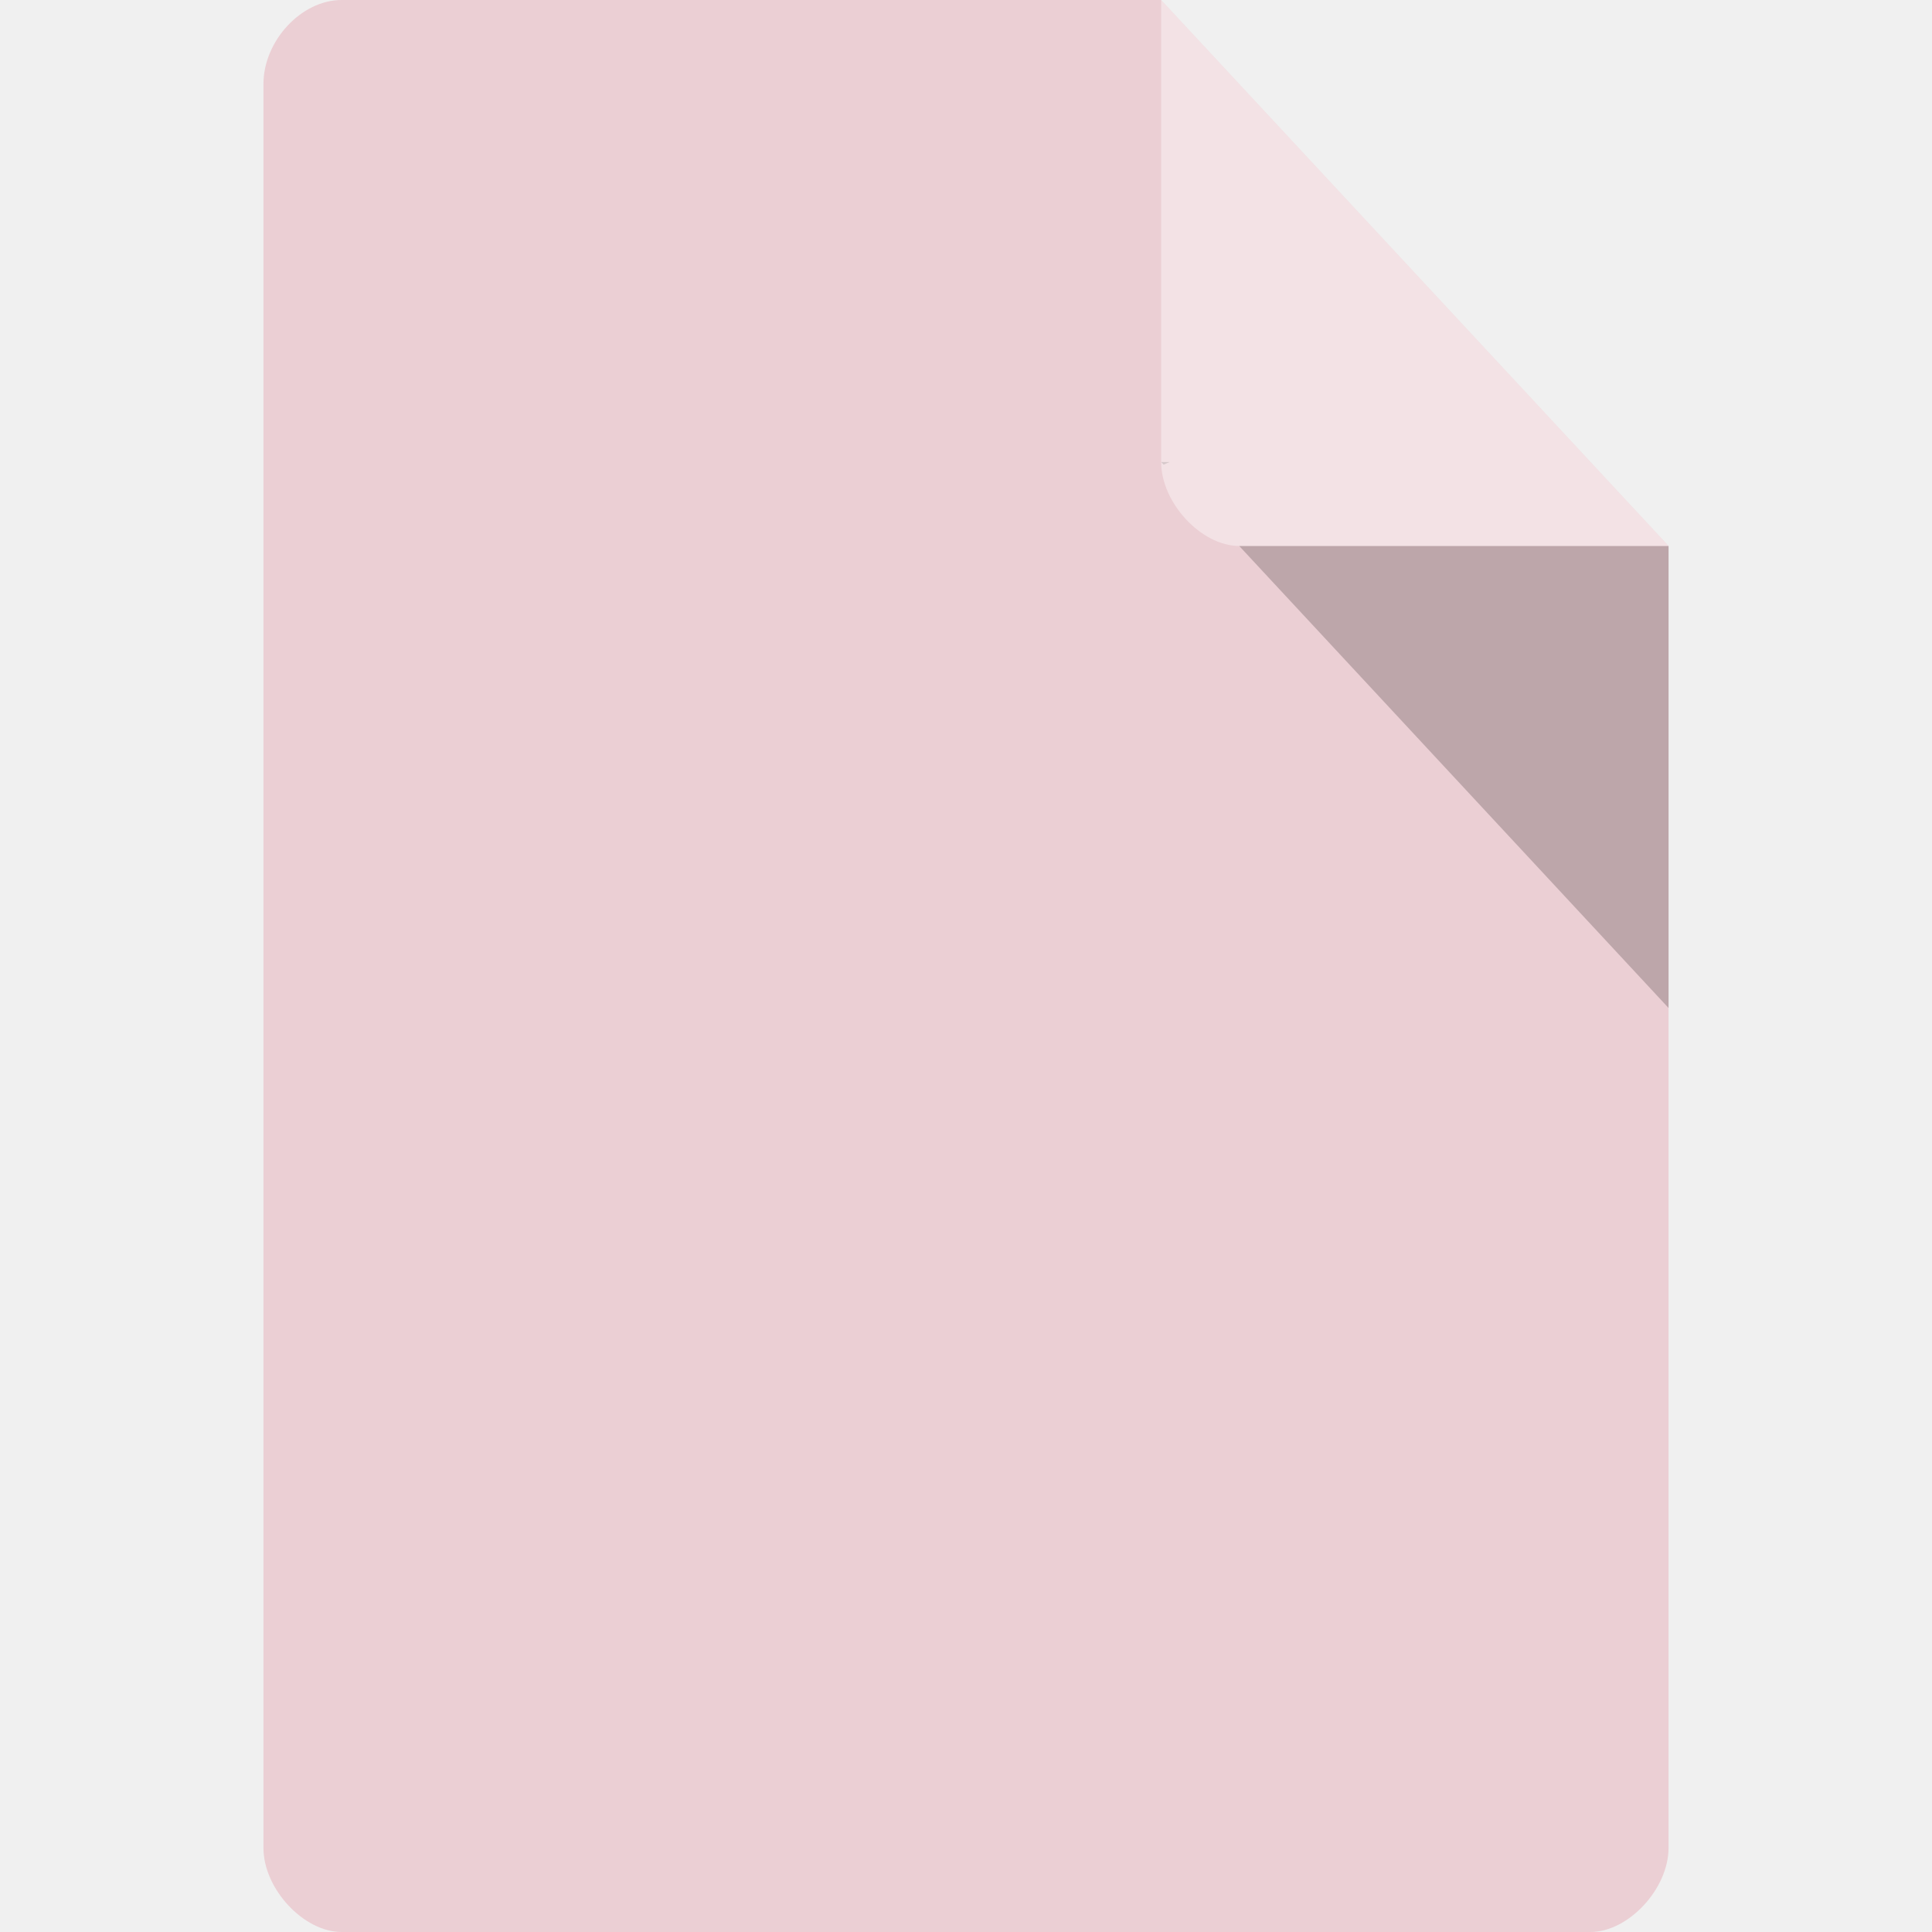
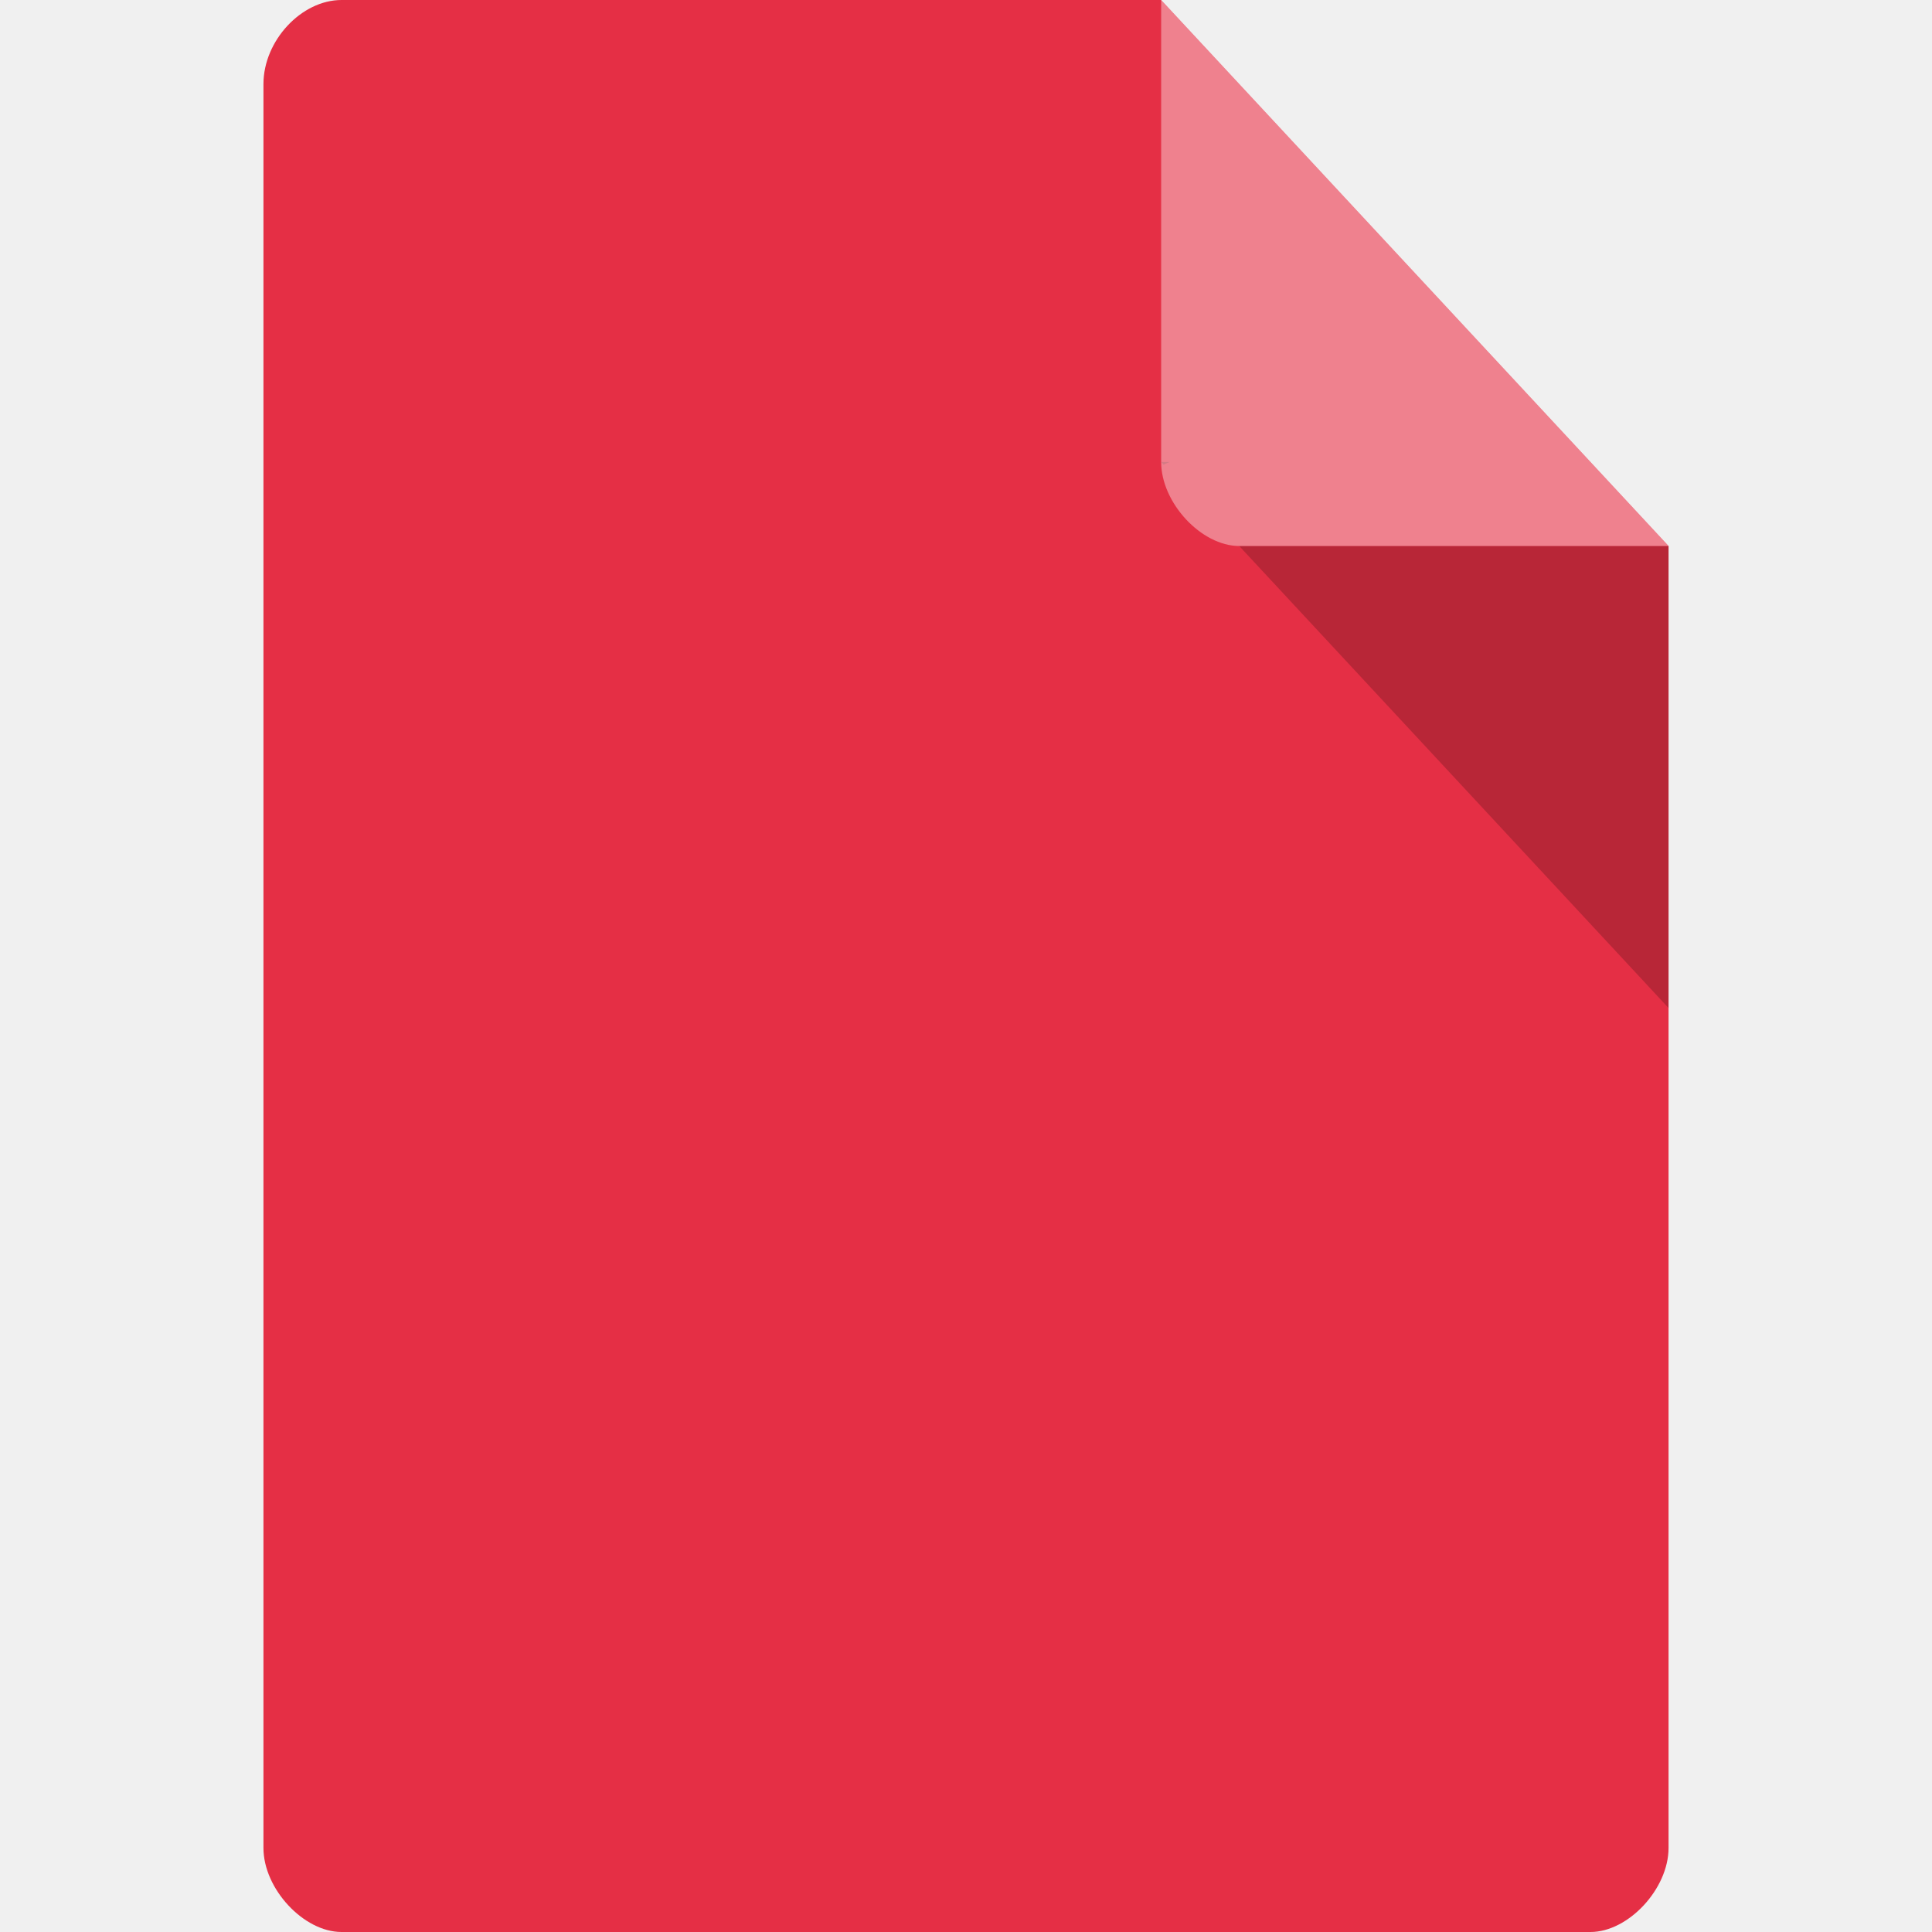
<svg xmlns="http://www.w3.org/2000/svg" width="22" viewBox="0 0 22 22" height="22" id="svg2" version="1.1">
  <defs id="defs4">
    <clipPath id="clipPath-141154033">
      <g transform="translate(0,-1004.362)" id="g17">
        <path style="fill:#1890d0" d="m -24,13 c 0,1.105 -0.672,2 -1.5,2 -0.828,0 -1.5,-0.895 -1.5,-2 0,-1.105 0.672,-2 1.5,-2 0.828,0 1.5,0.895 1.5,2 z" transform="matrix(15.33333,0,0,11.5,415,878.8622)" id="path19" />
      </g>
    </clipPath>
  </defs>
-   <path style="fill:#ebcfd4;fill-opacity:1" d="M 3.889,0 C 3.432,0 3,0.465 3,0.957 L 3,21.043 C 3,21.508 3.457,22 3.889,22 L 18.111,22 C 18.543,22 19,21.508 19,21.043 L 19,6.217 13.222,0 Z" id="path6" />
-   <path style="fill-opacity:0.196" d="m 13.222,5.261 0.028,0.03 0.069,-0.03 -0.097,0 z M 14.111,6.217 19,11.478 l 0,-5.261 -4.889,0 z" id="path8" />
-   <path style="fill:#ffffff;fill-opacity:0.392" d="M 13.222,0 19,6.217 l -4.889,0 c -0.432,0 -0.889,-0.492 -0.889,-0.957 l 0,-5.261 z" id="path10" />
-   <g id="g127" clip-path="url(#clipPath-141154033)" transform="matrix(0.3908825,0,0,0.4201371,1.60318,3.092276)">
-     <g id="g129">
-       <path id="path131" d="m 24.348,11.246 -2.828,4.426 2.539,3.59 2.828,-3.531 -2.539,-4.484" style="fill:#e52f45;fill-opacity:1;fill-rule:evenodd;stroke:none" />
-       <path id="path133" stroke-miterlimit="4" transform="matrix(0.999992,0,0,0.999992,96.24476,-138.3528)" d="m -69.359,154.085 -2.539,-4.485 -2.828,4.426 2.539,3.59" style="fill:none;stroke:#952026;stroke-width:0.569;stroke-linecap:square;stroke-linejoin:round;stroke-miterlimit:4;stroke-opacity:1" />
-       <path id="path135" d="m 26.887,15.734 -2.828,3.531 4.844,-1.961 3.117,-3.531 -5.133,1.961" style="fill:#e63636;fill-opacity:1;fill-rule:evenodd;stroke:none" />
-       <path id="path137" stroke-miterlimit="4" transform="matrix(0.999992,0,0,0.999992,96.24476,-138.3528)" d="m -69.36,154.09 -2.828,3.531 4.844,-1.961 3.117,-3.531 z" style="fill:#e52f45;fill-opacity:1;stroke:#952026;stroke-width:0.569;stroke-linecap:square;stroke-linejoin:round;stroke-miterlimit:4;stroke-opacity:1" />
-       <path id="path139" d="m 28.906,17.305 -0.059,5.27 2.711,-3.531 0.461,-5.27 -3.113,3.531" style="fill:#000000;fill-opacity:1;fill-rule:evenodd;stroke:none" />
-       <path id="path141" stroke-miterlimit="4" transform="matrix(0.999992,0,0,0.999992,96.24476,-138.3528)" d="m -67.34,155.66 -0.059,5.27 2.711,-3.523 0.461,-5.273 z" style="fill:#e52f45;fill-opacity:1;stroke:#952026;stroke-width:0.569;stroke-linecap:square;stroke-linejoin:round;stroke-miterlimit:4;stroke-opacity:1" />
-       <path id="path143" d="m 31.555,19.04 -2.711,3.531 4.211,1.512 3.578,-4.09 -5.078,-0.953" style="fill:#f4a395;fill-opacity:1;fill-rule:evenodd;stroke:none" />
-       <path id="path145" stroke-miterlimit="4" transform="matrix(0.999992,0,0,0.999992,96.24476,-138.3528)" d="m -67.401,160.921 4.211,1.512 3.578,-4.09 -5.078,-0.953 z" style="fill:#e52f45;fill-opacity:1;stroke:#952026;stroke-width:0.569;stroke-linecap:square;stroke-linejoin:round;stroke-miterlimit:4;stroke-opacity:1" />
-       <path id="path147" d="m 33.05,24.09 -4.211,-1.512 3.059,3.867 4.844,1.902 -3.691,-4.258" style="fill:#e52f45;fill-opacity:1;fill-rule:evenodd;stroke:#952026;stroke-width:0.545;stroke-miterlimit:4;stroke-dasharray:none;stroke-opacity:1" />
-       <path id="path149" stroke-miterlimit="4" transform="matrix(0.999992,0,0,0.999992,96.24476,-138.3528)" d="m -63.19,162.44 -4.211,-1.512 3.059,3.867 4.844,1.902 m -3.691,-4.258" style="fill:none;stroke:#952026;stroke-width:0.569;stroke-linecap:square;stroke-linejoin:round;stroke-miterlimit:4;stroke-opacity:1" />
-       <path id="path151" d="m 31.906,26.438 -4.848,1.289 4.441,1.23 5.25,-0.617 -4.844,-1.906" style="fill:#781919;fill-opacity:1;fill-rule:evenodd;stroke:none" />
-       <path id="path153" stroke-miterlimit="4" transform="matrix(0.999992,0,0,0.999992,96.24476,-138.3528)" d="m -64.34,164.79 -4.848,1.289 4.441,1.227 5.25,-0.617 -4.852,-1.902 m 0,0.004" style="fill:#e52f45;fill-opacity:1;stroke:#952026;stroke-width:0.569;stroke-linecap:square;stroke-linejoin:round;stroke-miterlimit:4;stroke-opacity:1" />
-       <path id="path155" stroke-miterlimit="4" transform="matrix(0.999992,0,0,0.999992,96.24476,-138.3528)" d="m -64.745,167.31 -4.441,-1.234 -0.289,4.09 4.848,2.523 -0.117,-5.383" style="fill:#e52f45;fill-opacity:1;fill-rule:evenodd;stroke:#952026;stroke-width:0.569;stroke-linecap:square;stroke-linejoin:round;stroke-miterlimit:4;stroke-opacity:1" />
-       <path id="path157" d="m 24.12,31.875 -0.059,4.875 2.711,-4.93 0.289,-4.09 -2.941,4.145" style="fill:#f15459;fill-opacity:1;fill-rule:evenodd;stroke:none" />
-       <path id="path159" stroke-miterlimit="4" transform="matrix(0.999992,0,0,0.999992,96.24476,-138.3528)" d="m -72.13,170.23 -0.066,4.875 2.711,-4.93 0.289,-4.09 m -2.938,4.145" style="fill:#e52f45;fill-opacity:1;stroke:#952026;stroke-width:0.569;stroke-linecap:square;stroke-linejoin:round;stroke-miterlimit:4;stroke-opacity:1" />
-       <path id="path161" d="m 21.516,15.676 -5.078,-2.074 2.945,3.813 4.672,1.848 -2.539,-3.586" style="fill:#f47f6a;fill-opacity:1;fill-rule:evenodd;stroke:none" />
-       <path id="path163" stroke-miterlimit="4" transform="matrix(0.999992,0,0,0.999992,96.24476,-138.3528)" d="m -74.73,154.03 -5.078,-2.074 2.945,3.813 4.672,1.848 z" style="fill:#e52f45;fill-opacity:1;stroke:#952026;stroke-width:0.569;stroke-linecap:square;stroke-linejoin:round;stroke-miterlimit:4;stroke-opacity:1" />
-       <path id="path165" d="m 19.387,17.414 -2.945,-3.809 0.578,5.492 2.539,3.137 -0.172,-4.82" style="fill:#4c1217;fill-opacity:1;fill-rule:evenodd;stroke:none" />
-       <path id="path167" stroke-miterlimit="4" transform="matrix(0.999992,0,0,0.999992,96.24476,-138.3528)" d="m -76.859,155.77 -2.945,-3.809 0.578,5.492 2.539,3.137 m -0.172,-4.82" style="fill:#e52f45;fill-opacity:1;stroke:#952026;stroke-width:0.569;stroke-linecap:square;stroke-linejoin:round;stroke-miterlimit:4;stroke-opacity:1" />
-       <path id="path169" d="m 17.02,19.1 -5.133,0.895 3.75,3.754 3.922,-1.512 L 17.02,19.1" style="fill:#dc4d5b;fill-opacity:1;fill-rule:evenodd;stroke:none" />
-       <path id="path171" stroke-miterlimit="4" transform="matrix(0.999992,0,0,0.999992,96.24476,-138.3528)" d="m -79.23,157.45 -5.133,0.895 3.75,3.754 3.922,-1.512 z" style="fill:#e52f45;fill-opacity:1;stroke:#952026;stroke-width:0.569;stroke-linecap:square;stroke-linejoin:round;stroke-miterlimit:4;stroke-opacity:1" />
-       <path id="path173" d="m 15.637,23.746 -4.387,4.04 5.078,-1.566 3.23,-3.98 -3.922,1.52" style="fill:#eb2536;fill-opacity:1;fill-rule:evenodd;stroke:none" />
-       <path id="path175" stroke-miterlimit="4" transform="matrix(0.999992,0,0,0.999992,96.24476,-138.3528)" d="m -80.61,162.1 -4.387,4.04 5.078,-1.566 3.227,-3.981 -3.922,1.512 m 0,-0.004" style="fill:#e52f45;fill-opacity:1;stroke:#952026;stroke-width:0.569;stroke-linecap:square;stroke-linejoin:round;stroke-miterlimit:4;stroke-opacity:1" />
-       <path id="path177" d="m 16.328,26.21 -5.078,1.57 5.828,0.895 4.211,-0.84 -4.961,-1.625" style="fill:#5f1726;fill-opacity:1;fill-rule:evenodd;stroke:none" />
-       <path id="path179" stroke-miterlimit="4" transform="matrix(0.999992,0,0,0.999992,96.24476,-138.3528)" d="m -79.917,164.57 -5.078,1.57 5.828,0.895 4.211,-0.84 m -4.961,-1.625" style="fill:#e52f45;fill-opacity:1;stroke:#952026;stroke-width:0.569;stroke-linecap:square;stroke-linejoin:round;stroke-miterlimit:4;stroke-opacity:1" />
-       <path id="path181" d="m 21.289,27.836 -4.211,0.84 -0.922,5.719 5.191,-2.637 -0.059,-3.922" style="fill:#841920;fill-opacity:1;fill-rule:evenodd;stroke:none" />
-       <path id="path183" stroke-miterlimit="4" transform="matrix(0.999992,0,0,0.999992,96.24476,-138.3528)" d="m -74.956,166.19 -4.211,0.84 -0.922,5.719 5.191,-2.637 m -0.059,-3.922" style="fill:#e52f45;fill-opacity:1;stroke:#952026;stroke-width:0.569;stroke-linecap:square;stroke-linejoin:round;stroke-miterlimit:4;stroke-opacity:1" />
-       <path id="path185" stroke-miterlimit="4" transform="matrix(0.999992,0,0,0.999992,96.24476,-138.3528)" d="m -74.956,166.19 0.059,3.922 2.711,4.988 0.059,-4.875 -2.828,-4.04" style="fill:#e52f45;fill-opacity:1;fill-rule:evenodd;stroke:#952026;stroke-width:0.569;stroke-linecap:square;stroke-linejoin:round;stroke-miterlimit:4;stroke-opacity:1" />
-       <path id="path187" d="m 24.12,24.03 4.727,-1.457 0.059,-5.27 -4.844,1.961 0.059,4.766" style="fill:#000000;fill-opacity:1;fill-rule:evenodd;stroke:none" />
-       <path id="path189" stroke-miterlimit="4" transform="matrix(0.999992,0,0,0.999992,96.24476,-138.3528)" d="m -72.13,162.38 4.727,-1.457 0.059,-5.27 -4.844,1.961 m 0.059,4.766" style="fill:#e52f45;fill-opacity:1;stroke:#952026;stroke-width:0.569;stroke-linecap:square;stroke-linejoin:round;stroke-miterlimit:4;stroke-opacity:1" />
-       <path id="path191" d="m 28.844,22.566 -4.727,1.457 2.941,3.699 4.844,-1.289 -3.059,-3.867" style="fill:#e52f45;fill-opacity:1;fill-rule:evenodd;stroke:none" />
-       <path id="path193" stroke-miterlimit="4" transform="matrix(0.999992,0,0,0.999992,96.24476,-138.3528)" d="m -67.4,160.92 -4.727,1.457 2.941,3.699 4.844,-1.289 z" style="fill:none;stroke:#952026;stroke-width:0.569;stroke-linecap:square;stroke-linejoin:round;stroke-miterlimit:4;stroke-opacity:1" />
-       <path id="path195" d="m 24.12,24.03 -2.828,3.809 2.828,4.04 2.941,-4.145 -2.941,-3.699" style="fill:#e52f45;fill-opacity:1;fill-rule:evenodd;stroke:none" />
-       <path id="path197" stroke-miterlimit="4" transform="matrix(0.999992,0,0,0.999992,96.24476,-138.3528)" d="m -72.13,162.38 -2.828,3.809 2.828,4.04 2.938,-4.145 -2.938,-3.699 m 0,-0.004" style="fill:none;stroke:#952026;stroke-width:0.569;stroke-linecap:square;stroke-linejoin:round;stroke-miterlimit:4;stroke-opacity:1" />
-       <path id="path199" d="m 16.328,26.21 4.961,1.625 2.828,-3.809 -4.559,-1.797 -3.23,3.98" style="fill:#e52f45;fill-opacity:1;fill-rule:evenodd;stroke:none" />
-       <path id="path201" stroke-miterlimit="4" transform="matrix(0.999992,0,0,0.999992,96.24476,-138.3528)" d="m -79.917,164.57 4.961,1.625 2.828,-3.809 -4.559,-1.797 z" style="fill:none;stroke:#952026;stroke-width:0.569;stroke-linecap:square;stroke-linejoin:round;stroke-miterlimit:4;stroke-opacity:1" />
-       <path id="path203" d="m 24.12,24.03 -0.059,-4.766 -4.676,-1.855 0.176,4.82 4.559,1.797" style="fill:#e52f45;fill-opacity:1;fill-rule:evenodd;stroke:none" />
-       <path id="path205" stroke-miterlimit="4" transform="matrix(0.999992,0,0,0.999992,96.24476,-138.3528)" d="m -72.13,162.38 -0.066,-4.766 -4.676,-1.855 0.176,4.82 m 4.566,1.797" style="fill:none;stroke:#952026;stroke-width:0.569;stroke-linecap:square;stroke-linejoin:round;stroke-miterlimit:4;stroke-opacity:1" />
-       <path id="path207" d="m 29.07,22.477 0.059,-5.465 -5.02,2.031 -4.855,-1.922 0.102,2.703 0.344,-0.008 -0.078,-2.184 4.492,1.777 4.668,-1.891 -0.055,5.07 2.938,3.715 -4.66,1.23 -2.832,3.992 -2.719,-3.879 -4.781,-1.563 3.117,-3.844 -0.09,-2.504 -0.348,0 0.086,2.395 -3.344,4.117 0.234,0.078 4.906,1.605 2.934,4.195 3.051,-4.301 5.03,-1.34 -3.18,-4.02" style="fill:none;fill-opacity:1;fill-rule:evenodd;stroke:none" />
-       <path id="path209" d="m 27.14,27.598 -2.805,-3.523 0.688,-0.215 3.824,-1.176 0.148,-0.16 -0.219,-0.043 -4.516,1.395 -0.063,-4.551 -0.102,-0.184 -0.105,0.184 0,0.23 0.055,4.305 -1.363,-0.535 -2.977,-1.172 -0.219,0.035 0.145,0.164 4.355,1.715 -0.895,1.203 -1.813,2.434 -0.02,0.215 0.199,-0.086 2.691,-3.637 1.691,2.121 1.117,1.402 0.199,0.09 -0.023,-0.211" style="fill:#952026;fill-opacity:1;fill-rule:evenodd;stroke:none;stroke-opacity:1" />
+   <g id="g4180" transform="matrix(0.4444444,0,0,0.4782609,0.3333334,-0.4782609)">
+     <path id="path6" d="M 8,1 C 6.971,1 6,1.971 6,3 l 0,42 c 0,0.971 1.029,2 2,2 l 32,0 c 0.971,0 2,-1.029 2,-2 L 42,14 29,1 Z" style="fill:#e52f45;fill-opacity:1" />
+     <path id="path8" d="M 29,12 29.062,12.062 29.219,12 29,12 Z m 2,2 11,11 0,-11 -11,0 z" style="fill-opacity:0.196" />
+     <path id="path10" d="m 29,1 13,13 -11,0 c -0.971,0 -2,-1.029 -2,-2 L 29,1 Z" style="fill:#ffffff;fill-opacity:0.392" />
+     <g transform="matrix(0.8794856,0,0,0.8784684,2.857155,7.465669)" clip-path="url(#clipPath-141154033)" id="g127">
+       <g id="g129">
+         <path style="fill:#e52f45;fill-opacity:1;fill-rule:evenodd;stroke:none" d="m 24.348,11.246 -2.828,4.426 2.539,3.59 2.828,-3.531 -2.539,-4.484" id="path131" />
+         <path style="fill:#ffffff;fill-opacity:1;stroke:#e52f45;stroke-width:0.569;stroke-linecap:square;stroke-linejoin:round;stroke-miterlimit:4;stroke-opacity:1" d="m -69.359,154.085 -2.539,-4.485 -2.828,4.426 2.539,3.59" transform="matrix(0.999992,0,0,0.999992,96.24476,-138.3528)" stroke-miterlimit="4" id="path133" />
+         <path style="fill:#e63636;fill-opacity:1;fill-rule:evenodd;stroke:none" d="m 26.887,15.734 -2.828,3.531 4.844,-1.961 3.117,-3.531 -5.133,1.961" id="path135" />
+         <path style="fill:#ffffff;fill-opacity:1;stroke:#e52f45;stroke-width:0.569;stroke-linecap:square;stroke-linejoin:round;stroke-miterlimit:4;stroke-opacity:1" d="m -69.36,154.09 -2.828,3.531 4.844,-1.961 3.117,-3.531 z" transform="matrix(0.999992,0,0,0.999992,96.24476,-138.3528)" stroke-miterlimit="4" id="path137" />
+         <path style="fill:#000000;fill-opacity:1;fill-rule:evenodd;stroke:none" d="m 28.906,17.305 -0.059,5.27 2.711,-3.531 0.461,-5.27 -3.113,3.531" id="path139" />
+         <path style="fill:#ffffff;fill-opacity:1;stroke:#e52f45;stroke-width:0.569;stroke-linecap:square;stroke-linejoin:round;stroke-miterlimit:4;stroke-opacity:1" d="m -67.34,155.66 -0.059,5.27 2.711,-3.523 0.461,-5.273 z" transform="matrix(0.999992,0,0,0.999992,96.24476,-138.3528)" stroke-miterlimit="4" id="path141" />
+         <path style="fill:#f4a395;fill-opacity:1;fill-rule:evenodd;stroke:none" d="m 31.555,19.04 -2.711,3.531 4.211,1.512 3.578,-4.09 -5.078,-0.953" id="path143" />
+         <path style="fill:#ffffff;fill-opacity:1;stroke:#e52f45;stroke-width:0.569;stroke-linecap:square;stroke-linejoin:round;stroke-miterlimit:4;stroke-opacity:1" d="m -67.401,160.921 4.211,1.512 3.578,-4.09 -5.078,-0.953 z" transform="matrix(0.999992,0,0,0.999992,96.24476,-138.3528)" stroke-miterlimit="4" id="path145" />
+         <path style="fill:#ffffff;fill-opacity:1;fill-rule:evenodd;stroke:#e52f45;stroke-width:0.545;stroke-miterlimit:4;stroke-dasharray:none;stroke-opacity:1" d="m 33.05,24.09 -4.211,-1.512 3.059,3.867 4.844,1.902 -3.691,-4.258" id="path147" />
+         <path style="fill:none;stroke:#e52f45;stroke-width:0.569;stroke-linecap:square;stroke-linejoin:round;stroke-miterlimit:4;stroke-opacity:1" d="m -63.19,162.44 -4.211,-1.512 3.059,3.867 4.844,1.902 m -3.691,-4.258" transform="matrix(0.999992,0,0,0.999992,96.24476,-138.3528)" stroke-miterlimit="4" id="path149" />
+         <path style="fill:#781919;fill-opacity:1;fill-rule:evenodd;stroke:none" d="m 31.906,26.438 -4.848,1.289 4.441,1.23 5.25,-0.617 -4.844,-1.906" id="path151" />
+         <path style="fill:#ffffff;fill-opacity:1;stroke:#e52f45;stroke-width:0.569;stroke-linecap:square;stroke-linejoin:round;stroke-miterlimit:4;stroke-opacity:1" d="m -64.34,164.79 -4.848,1.289 4.441,1.227 5.25,-0.617 -4.852,-1.902 m 0,0.004" transform="matrix(0.999992,0,0,0.999992,96.24476,-138.3528)" stroke-miterlimit="4" id="path153" />
+         <path style="fill:#ffffff;fill-opacity:1;fill-rule:evenodd;stroke:#e52f45;stroke-width:0.569;stroke-linecap:square;stroke-linejoin:round;stroke-miterlimit:4;stroke-opacity:1" d="m -64.745,167.31 -4.441,-1.234 -0.289,4.09 4.848,2.523 -0.117,-5.383" transform="matrix(0.999992,0,0,0.999992,96.24476,-138.3528)" stroke-miterlimit="4" id="path155" />
+         <path style="fill:#f15459;fill-opacity:1;fill-rule:evenodd;stroke:none" d="m 24.12,31.875 -0.059,4.875 2.711,-4.93 0.289,-4.09 -2.941,4.145" id="path157" />
+         <path style="fill:#ffffff;fill-opacity:1;stroke:#e52f45;stroke-width:0.569;stroke-linecap:square;stroke-linejoin:round;stroke-miterlimit:4;stroke-opacity:1" d="m -72.13,170.23 -0.066,4.875 2.711,-4.93 0.289,-4.09 m -2.938,4.145" transform="matrix(0.999992,0,0,0.999992,96.24476,-138.3528)" stroke-miterlimit="4" id="path159" />
+         <path style="fill:#f47f6a;fill-opacity:1;fill-rule:evenodd;stroke:none" d="m 21.516,15.676 -5.078,-2.074 2.945,3.813 4.672,1.848 -2.539,-3.586" id="path161" />
+         <path style="fill:#ffffff;fill-opacity:1;stroke:#e52f45;stroke-width:0.569;stroke-linecap:square;stroke-linejoin:round;stroke-miterlimit:4;stroke-opacity:1" d="m -74.73,154.03 -5.078,-2.074 2.945,3.813 4.672,1.848 z" transform="matrix(0.999992,0,0,0.999992,96.24476,-138.3528)" stroke-miterlimit="4" id="path163" />
+         <path style="fill:#4c1217;fill-opacity:1;fill-rule:evenodd;stroke:none" d="m 19.387,17.414 -2.945,-3.809 0.578,5.492 2.539,3.137 -0.172,-4.82" id="path165" />
+         <path style="fill:#ffffff;fill-opacity:1;stroke:#e52f45;stroke-width:0.569;stroke-linecap:square;stroke-linejoin:round;stroke-miterlimit:4;stroke-opacity:1" d="m -76.859,155.77 -2.945,-3.809 0.578,5.492 2.539,3.137 m -0.172,-4.82" transform="matrix(0.999992,0,0,0.999992,96.24476,-138.3528)" stroke-miterlimit="4" id="path167" />
+         <path style="fill:#dc4d5b;fill-opacity:1;fill-rule:evenodd;stroke:none" d="m 17.02,19.1 -5.133,0.895 3.75,3.754 3.922,-1.512 L 17.02,19.1" id="path169" />
+         <path style="fill:#ffffff;fill-opacity:1;stroke:#e52f45;stroke-width:0.569;stroke-linecap:square;stroke-linejoin:round;stroke-miterlimit:4;stroke-opacity:1" d="m -79.23,157.45 -5.133,0.895 3.75,3.754 3.922,-1.512 z" transform="matrix(0.999992,0,0,0.999992,96.24476,-138.3528)" stroke-miterlimit="4" id="path171" />
+         <path style="fill:#eb2536;fill-opacity:1;fill-rule:evenodd;stroke:none" d="m 15.637,23.746 -4.387,4.04 5.078,-1.566 3.23,-3.98 -3.922,1.52" id="path173" />
+         <path style="fill:#ffffff;fill-opacity:1;stroke:#e52f45;stroke-width:0.569;stroke-linecap:square;stroke-linejoin:round;stroke-miterlimit:4;stroke-opacity:1" d="m -80.61,162.1 -4.387,4.04 5.078,-1.566 3.227,-3.981 -3.922,1.512 m 0,-0.004" transform="matrix(0.999992,0,0,0.999992,96.24476,-138.3528)" stroke-miterlimit="4" id="path175" />
+         <path style="fill:#5f1726;fill-opacity:1;fill-rule:evenodd;stroke:none" d="m 16.328,26.21 -5.078,1.57 5.828,0.895 4.211,-0.84 -4.961,-1.625" id="path177" />
+         <path style="fill:#ffffff;fill-opacity:1;stroke:#e52f45;stroke-width:0.569;stroke-linecap:square;stroke-linejoin:round;stroke-miterlimit:4;stroke-opacity:1" d="m -79.917,164.57 -5.078,1.57 5.828,0.895 4.211,-0.84 m -4.961,-1.625" transform="matrix(0.999992,0,0,0.999992,96.24476,-138.3528)" stroke-miterlimit="4" id="path179" />
+         <path style="fill:#841920;fill-opacity:1;fill-rule:evenodd;stroke:none" d="m 21.289,27.836 -4.211,0.84 -0.922,5.719 5.191,-2.637 -0.059,-3.922" id="path181" />
+         <path style="fill:#ffffff;fill-opacity:1;stroke:#e52f45;stroke-width:0.569;stroke-linecap:square;stroke-linejoin:round;stroke-miterlimit:4;stroke-opacity:1" d="m -74.956,166.19 -4.211,0.84 -0.922,5.719 5.191,-2.637 m -0.059,-3.922" transform="matrix(0.999992,0,0,0.999992,96.24476,-138.3528)" stroke-miterlimit="4" id="path183" />
+         <path style="fill:#ffffff;fill-opacity:1;fill-rule:evenodd;stroke:#e52f45;stroke-width:0.569;stroke-linecap:square;stroke-linejoin:round;stroke-miterlimit:4;stroke-opacity:1" d="m -74.956,166.19 0.059,3.922 2.711,4.988 0.059,-4.875 -2.828,-4.04" transform="matrix(0.999992,0,0,0.999992,96.24476,-138.3528)" stroke-miterlimit="4" id="path185" />
+         <path style="fill:#000000;fill-opacity:1;fill-rule:evenodd;stroke:none" d="m 24.12,24.03 4.727,-1.457 0.059,-5.27 -4.844,1.961 0.059,4.766" id="path187" />
+         <path style="fill:#ffffff;fill-opacity:1;stroke:#e52f45;stroke-width:0.569;stroke-linecap:square;stroke-linejoin:round;stroke-miterlimit:4;stroke-opacity:1" d="m -72.13,162.38 4.727,-1.457 0.059,-5.27 -4.844,1.961 m 0.059,4.766" transform="matrix(0.999992,0,0,0.999992,96.24476,-138.3528)" stroke-miterlimit="4" id="path189" />
+         <path style="fill:#e52f45;fill-opacity:1;fill-rule:evenodd;stroke:none" d="m 28.844,22.566 -4.727,1.457 2.941,3.699 4.844,-1.289 -3.059,-3.867" id="path191" />
+         <path style="fill:#ffffff;fill-opacity:1;stroke:#e52f45;stroke-width:0.569;stroke-linecap:square;stroke-linejoin:round;stroke-miterlimit:4;stroke-opacity:1" d="m -67.4,160.92 -4.727,1.457 2.941,3.699 4.844,-1.289 z" transform="matrix(0.999992,0,0,0.999992,96.24476,-138.3528)" stroke-miterlimit="4" id="path193" />
+         <path style="fill:#ffffff;fill-opacity:1;fill-rule:evenodd;stroke:#e52f45;stroke-opacity:1" d="m 24.12,24.03 -2.828,3.809 2.828,4.04 2.941,-4.145 -2.941,-3.699" id="path195" />
+         <path style="fill:#ffffff;fill-opacity:1;stroke:#e52f45;stroke-width:0.228;stroke-linecap:square;stroke-linejoin:round;stroke-miterlimit:4;stroke-dasharray:none;stroke-opacity:1" d="m -72.13,162.38 -2.828,3.809 2.828,4.04 2.938,-4.145 -2.938,-3.699 m 0,-0.004" transform="matrix(0.999992,0,0,0.999992,96.24476,-138.3528)" stroke-miterlimit="4" id="path197" />
+         <path style="fill:#ffffff;fill-opacity:1;fill-rule:evenodd;stroke:none" d="m 16.328,26.21 4.961,1.625 2.828,-3.809 -4.559,-1.797 -3.23,3.98" id="path199" />
+         <path style="fill:none;stroke:#e52f45;stroke-width:0.569;stroke-linecap:square;stroke-linejoin:round;stroke-miterlimit:4;stroke-opacity:1" d="m -79.917,164.57 4.961,1.625 2.828,-3.809 -4.559,-1.797 z" transform="matrix(0.999992,0,0,0.999992,96.24476,-138.3528)" stroke-miterlimit="4" id="path201" />
+         <path style="fill:#ffffff;fill-opacity:1;fill-rule:evenodd;stroke:none" d="m 24.12,24.03 -0.059,-4.766 -4.676,-1.855 0.176,4.82 4.559,1.797" id="path203" />
+         <path style="fill:none;stroke:#e52f45;stroke-width:0.569;stroke-linecap:square;stroke-linejoin:round;stroke-miterlimit:4;stroke-opacity:1" d="m -72.13,162.38 -0.066,-4.766 -4.676,-1.855 0.176,4.82 m 4.566,1.797" transform="matrix(0.999992,0,0,0.999992,96.24476,-138.3528)" stroke-miterlimit="4" id="path205" />
+         <path style="fill:none;fill-opacity:1;fill-rule:evenodd;stroke:none" d="m 29.07,22.477 0.059,-5.465 -5.02,2.031 -4.855,-1.922 0.102,2.703 0.344,-0.008 -0.078,-2.184 4.492,1.777 4.668,-1.891 -0.055,5.07 2.938,3.715 -4.66,1.23 -2.832,3.992 -2.719,-3.879 -4.781,-1.563 3.117,-3.844 -0.09,-2.504 -0.348,0 0.086,2.395 -3.344,4.117 0.234,0.078 4.906,1.605 2.934,4.195 3.051,-4.301 5.03,-1.34 -3.18,-4.02" id="path207" />
+         <path style="fill:#e52f45;fill-opacity:1;fill-rule:evenodd;stroke:none;stroke-opacity:1" d="m 27.14,27.598 -2.805,-3.523 0.688,-0.215 3.824,-1.176 0.148,-0.16 -0.219,-0.043 -4.516,1.395 -0.063,-4.551 -0.102,-0.184 -0.105,0.184 0,0.23 0.055,4.305 -1.363,-0.535 -2.977,-1.172 -0.219,0.035 0.145,0.164 4.355,1.715 -0.895,1.203 -1.813,2.434 -0.02,0.215 0.199,-0.086 2.691,-3.637 1.691,2.121 1.117,1.402 0.199,0.09 -0.023,-0.211" id="path209" />
+       </g>
    </g>
  </g>
</svg>
